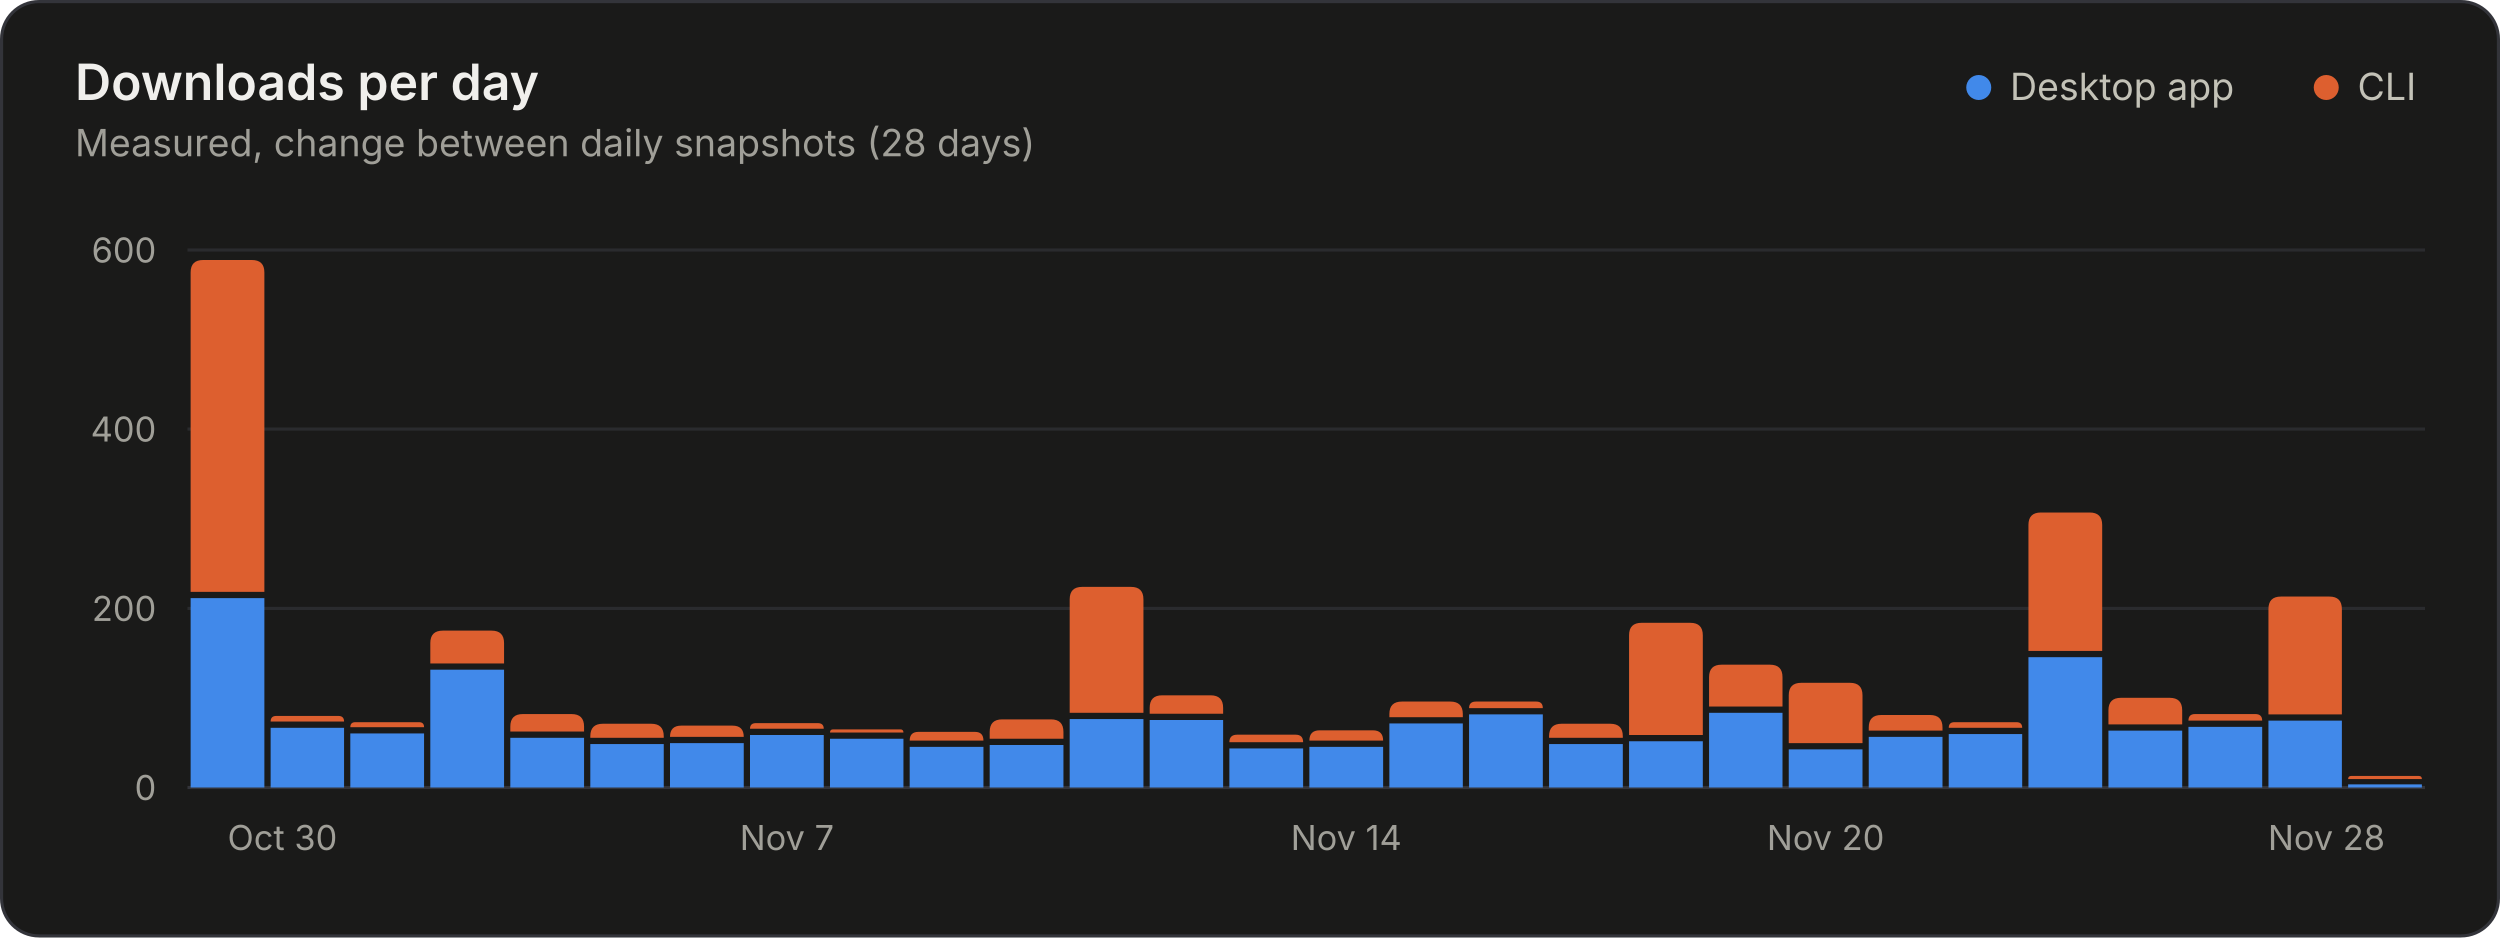
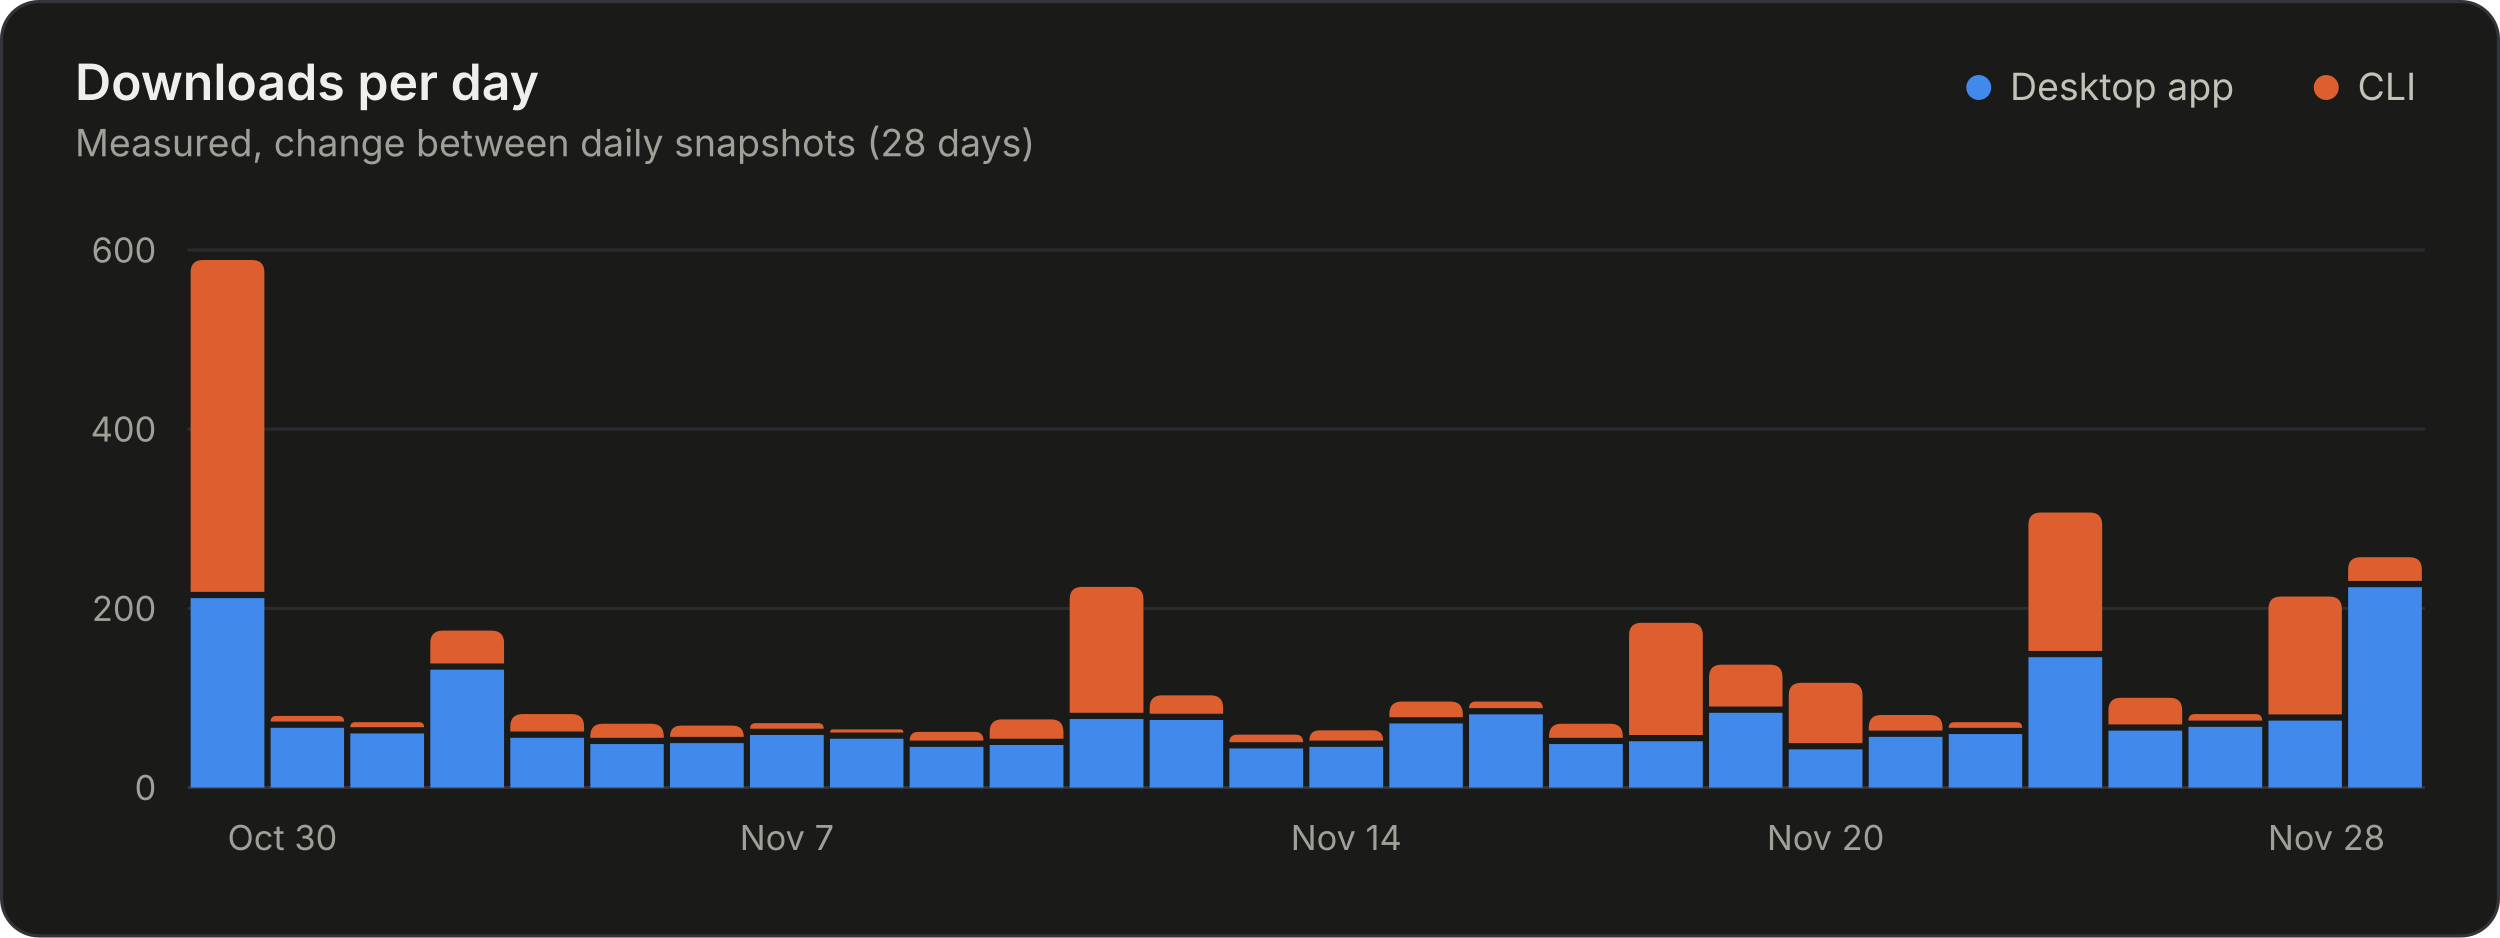
<svg xmlns="http://www.w3.org/2000/svg" width="800" height="300" viewBox="0 0 800 300" role="img" aria-labelledby="title desc">
  <style>.gs-rise{animation:gs-rise 1.1s ease-out backwards;transform-box:fill-box;transform-origin:bottom}@keyframes gs-rise{from{transform:scaleY(0)}to{transform:scaleY(1)}}@media (prefers-reduced-motion: reduce){.gs-rise{animation:none!important}}</style>
  <rect x="0.5" y="0.5" width="799" height="299" rx="12" fill="#1a1a19" stroke="#33343a" />
  <g font-family="&quot;IBM Plex Sans&quot;, system-ui, -apple-system, &quot;Segoe UI&quot;, sans-serif" font-size="11" fill="#c3c2b7" style="font-variant-numeric:tabular-nums">
    <text x="24" y="32" fill="#f0efec" font-size="16" font-weight="600">Downloads per day</text>
    <text x="24.0" y="50.0" fill="#a09f98" font-size="12">Measured, change between daily snapshots (28 days)</text>
    <circle cx="633.2" cy="28.0" r="4" fill="#4189ea" />
    <text x="643.2" y="32.0" fill="#c3c2b7" font-size="12">Desktop app</text>
    <circle cx="744.4" cy="28.0" r="4" fill="#dd5f2f" />
    <text x="754.4" y="32.0" fill="#c3c2b7" font-size="12">CLI</text>
    <line x1="60.0" x2="776.0" y1="252.0" y2="252.0" stroke="#33343a" />
    <text x="50.0" y="256.0" fill="#a09f98" text-anchor="end">0</text>
    <line x1="60.0" x2="776.0" y1="194.7" y2="194.7" stroke="#2a2b2e" />
    <text x="50.0" y="198.7" fill="#a09f98" text-anchor="end">200</text>
    <line x1="60.0" x2="776.0" y1="137.3" y2="137.3" stroke="#2a2b2e" />
    <text x="50.0" y="141.3" fill="#a09f98" text-anchor="end">400</text>
    <line x1="60.0" x2="776.0" y1="80.0" y2="80.0" stroke="#2a2b2e" />
    <text x="50.0" y="84.0" fill="#a09f98" text-anchor="end">600</text>
    <text x="72.8" y="272.0" fill="#a09f98">Oct 30</text>
    <text x="251.8" y="272.0" fill="#a09f98" text-anchor="middle">Nov 7</text>
    <text x="430.8" y="272.0" fill="#a09f98" text-anchor="middle">Nov 14</text>
    <text x="584.2" y="272.0" fill="#a09f98" text-anchor="middle">Nov 20</text>
    <text x="763.2" y="272.0" fill="#a09f98" text-anchor="end">Nov 28</text>
    <g class="gs-rise">
      <path d="M61.0 252.0V191.4H84.6V252.0Z" fill="#4189ea" />
      <path d="M61.0 189.4V87.2Q61.0 83.2 65.0 83.2H80.6Q84.6 83.2 84.6 87.2V189.4Z" fill="#dd5f2f" />
    </g>
    <g class="gs-rise" style="animation-delay:18ms">
      <path d="M86.6 252.0V232.9H110.1V252.0Z" fill="#4189ea" />
      <path d="M86.6 230.9V230.9Q86.6 229.1 88.4 229.1H108.3Q110.1 229.1 110.1 230.9V230.9Z" fill="#dd5f2f" />
    </g>
    <g class="gs-rise" style="animation-delay:36ms">
      <path d="M112.1 252.0V234.7H135.7V252.0Z" fill="#4189ea" />
      <path d="M112.1 232.7V232.7Q112.1 231.1 113.7 231.1H134.1Q135.7 231.1 135.7 232.7V232.7Z" fill="#dd5f2f" />
    </g>
    <g class="gs-rise" style="animation-delay:54ms">
      <path d="M137.7 252.0V214.3H161.3V252.0Z" fill="#4189ea" />
      <path d="M137.7 212.3V205.8Q137.7 201.8 141.7 201.8H157.3Q161.3 201.8 161.3 205.8V212.3Z" fill="#dd5f2f" />
    </g>
    <g class="gs-rise" style="animation-delay:71ms">
      <path d="M163.3 252.0V236.1H186.9V252.0Z" fill="#4189ea" />
      <path d="M163.3 234.1V232.5Q163.3 228.5 167.3 228.5H182.9Q186.9 228.5 186.9 232.5V234.1Z" fill="#dd5f2f" />
    </g>
    <g class="gs-rise" style="animation-delay:89ms">
      <path d="M188.9 252.0V238.1H212.4V252.0Z" fill="#4189ea" />
      <path d="M188.9 236.1V235.6Q188.9 231.6 192.9 231.6H208.4Q212.4 231.6 212.4 235.6V236.1Z" fill="#dd5f2f" />
    </g>
    <g class="gs-rise" style="animation-delay:107ms">
      <path d="M214.4 252.0V237.8H238.0V252.0Z" fill="#4189ea" />
      <path d="M214.4 235.8V235.8Q214.4 232.2 218.0 232.2H234.4Q238.0 232.2 238.0 235.8V235.8Z" fill="#dd5f2f" />
    </g>
    <g class="gs-rise" style="animation-delay:125ms">
      <path d="M240.0 252.0V235.2H263.6V252.0Z" fill="#4189ea" />
      <path d="M240.0 233.2V233.2Q240.0 231.4 241.9 231.4H261.7Q263.6 231.4 263.6 233.2V233.2Z" fill="#dd5f2f" />
    </g>
    <g class="gs-rise" style="animation-delay:143ms">
      <path d="M265.6 252.0V236.4H289.1V252.0Z" fill="#4189ea" />
      <path d="M265.6 234.4V234.4Q265.6 233.4 266.6 233.4H288.1Q289.1 233.4 289.1 234.4V234.4Z" fill="#dd5f2f" />
    </g>
    <g class="gs-rise" style="animation-delay:161ms">
      <path d="M291.1 252.0V239.0H314.7V252.0Z" fill="#4189ea" />
      <path d="M291.1 237.0V237.0Q291.1 234.2 293.9 234.2H312.0Q314.7 234.2 314.7 237.0V237.0Z" fill="#dd5f2f" />
    </g>
    <g class="gs-rise" style="animation-delay:179ms">
      <path d="M316.7 252.0V238.4H340.3V252.0Z" fill="#4189ea" />
      <path d="M316.7 236.4V234.2Q316.7 230.2 320.7 230.2H336.3Q340.3 230.2 340.3 234.2V236.4Z" fill="#dd5f2f" />
    </g>
    <g class="gs-rise" style="animation-delay:196ms">
      <path d="M342.3 252.0V230.1H365.9V252.0Z" fill="#4189ea" />
      <path d="M342.3 228.1V191.8Q342.3 187.8 346.3 187.8H361.9Q365.9 187.8 365.9 191.8V228.1Z" fill="#dd5f2f" />
    </g>
    <g class="gs-rise" style="animation-delay:214ms">
      <path d="M367.9 252.0V230.4H391.4V252.0Z" fill="#4189ea" />
      <path d="M367.9 228.4V226.5Q367.9 222.5 371.9 222.5H387.4Q391.4 222.5 391.4 226.5V228.4Z" fill="#dd5f2f" />
    </g>
    <g class="gs-rise" style="animation-delay:232ms">
      <path d="M393.4 252.0V239.5H417.0V252.0Z" fill="#4189ea" />
      <path d="M393.4 237.5V237.5Q393.4 235.1 395.9 235.1H414.6Q417.0 235.1 417.0 237.5V237.5Z" fill="#dd5f2f" />
    </g>
    <g class="gs-rise" style="animation-delay:250ms">
      <path d="M419.0 252.0V239.0H442.6V252.0Z" fill="#4189ea" />
      <path d="M419.0 237.0V237.0Q419.0 233.7 422.3 233.7H439.3Q442.6 233.7 442.6 237.0V237.0Z" fill="#dd5f2f" />
    </g>
    <g class="gs-rise" style="animation-delay:268ms">
      <path d="M444.6 252.0V231.5H468.1V252.0Z" fill="#4189ea" />
      <path d="M444.6 229.5V228.5Q444.6 224.5 448.6 224.5H464.1Q468.1 224.5 468.1 228.5V229.5Z" fill="#dd5f2f" />
    </g>
    <g class="gs-rise" style="animation-delay:286ms">
      <path d="M470.1 252.0V228.6H493.7V252.0Z" fill="#4189ea" />
      <path d="M470.1 226.6V226.6Q470.1 224.5 472.3 224.5H491.6Q493.7 224.5 493.7 226.6V226.6Z" fill="#dd5f2f" />
    </g>
    <g class="gs-rise" style="animation-delay:304ms">
      <path d="M495.7 252.0V238.1H519.3V252.0Z" fill="#4189ea" />
      <path d="M495.7 236.1V235.6Q495.7 231.6 499.7 231.6H515.3Q519.3 231.6 519.3 235.6V236.1Z" fill="#dd5f2f" />
    </g>
    <g class="gs-rise" style="animation-delay:321ms">
      <path d="M521.3 252.0V237.2H544.9V252.0Z" fill="#4189ea" />
      <path d="M521.3 235.2V203.3Q521.3 199.3 525.3 199.3H540.9Q544.9 199.3 544.9 203.3V235.2Z" fill="#dd5f2f" />
    </g>
    <g class="gs-rise" style="animation-delay:339ms">
      <path d="M546.9 252.0V228.1H570.4V252.0Z" fill="#4189ea" />
      <path d="M546.9 226.1V216.7Q546.9 212.7 550.9 212.7H566.4Q570.4 212.7 570.4 216.7V226.1Z" fill="#dd5f2f" />
    </g>
    <g class="gs-rise" style="animation-delay:357ms">
      <path d="M572.4 252.0V239.8H596.0V252.0Z" fill="#4189ea" />
      <path d="M572.4 237.8V222.5Q572.4 218.5 576.4 218.5H592.0Q596.0 218.5 596.0 222.5V237.8Z" fill="#dd5f2f" />
    </g>
    <g class="gs-rise" style="animation-delay:375ms">
      <path d="M598.0 252.0V235.8H621.6V252.0Z" fill="#4189ea" />
      <path d="M598.0 233.8V232.8Q598.0 228.8 602.0 228.8H617.6Q621.6 228.8 621.6 232.8V233.8Z" fill="#dd5f2f" />
    </g>
    <g class="gs-rise" style="animation-delay:393ms">
      <path d="M623.6 252.0V234.9H647.1V252.0Z" fill="#4189ea" />
      <path d="M623.6 232.9V232.9Q623.6 231.1 625.4 231.1H645.3Q647.1 231.1 647.1 232.9V232.9Z" fill="#dd5f2f" />
    </g>
    <g class="gs-rise" style="animation-delay:411ms">
      <path d="M649.1 252.0V210.3H672.7V252.0Z" fill="#4189ea" />
      <path d="M649.1 208.3V168.0Q649.1 164.0 653.1 164.0H668.7Q672.7 164.0 672.7 168.0V208.3Z" fill="#dd5f2f" />
    </g>
    <g class="gs-rise" style="animation-delay:429ms">
      <path d="M674.7 252.0V233.8H698.3V252.0Z" fill="#4189ea" />
      <path d="M674.7 231.8V227.3Q674.7 223.3 678.7 223.3H694.3Q698.3 223.3 698.3 227.3V231.8Z" fill="#dd5f2f" />
    </g>
    <g class="gs-rise" style="animation-delay:446ms">
      <path d="M700.3 252.0V232.6H723.9V252.0Z" fill="#4189ea" />
      <path d="M700.3 230.6V230.6Q700.3 228.5 702.4 228.5H721.7Q723.9 228.5 723.9 230.6V230.6Z" fill="#dd5f2f" />
    </g>
    <g class="gs-rise" style="animation-delay:464ms">
      <path d="M725.9 252.0V230.6H749.4V252.0Z" fill="#4189ea" />
      <path d="M725.9 228.6V194.9Q725.9 190.9 729.9 190.9H745.4Q749.4 190.9 749.4 194.9V228.6Z" fill="#dd5f2f" />
    </g>
    <g class="gs-rise" style="animation-delay:482ms">
-       <path d="M751.4 252.0V251.0H775.0V252.0Z" fill="#4189ea" />
-       <path d="M751.4 249.3V249.3Q751.4 248.3 752.4 248.3H774.0Q775.0 248.3 775.0 249.3V249.3Z" fill="#dd5f2f" />
+       <path d="M751.4 252.0V187.9H775.0V252.0Z" fill="#4189ea" />
+       <path d="M751.4 185.9V182.3Q751.4 178.3 755.4 178.3H771.0Q775.0 178.3 775.0 182.3V185.9Z" fill="#dd5f2f" />
    </g>
  </g>
</svg>
